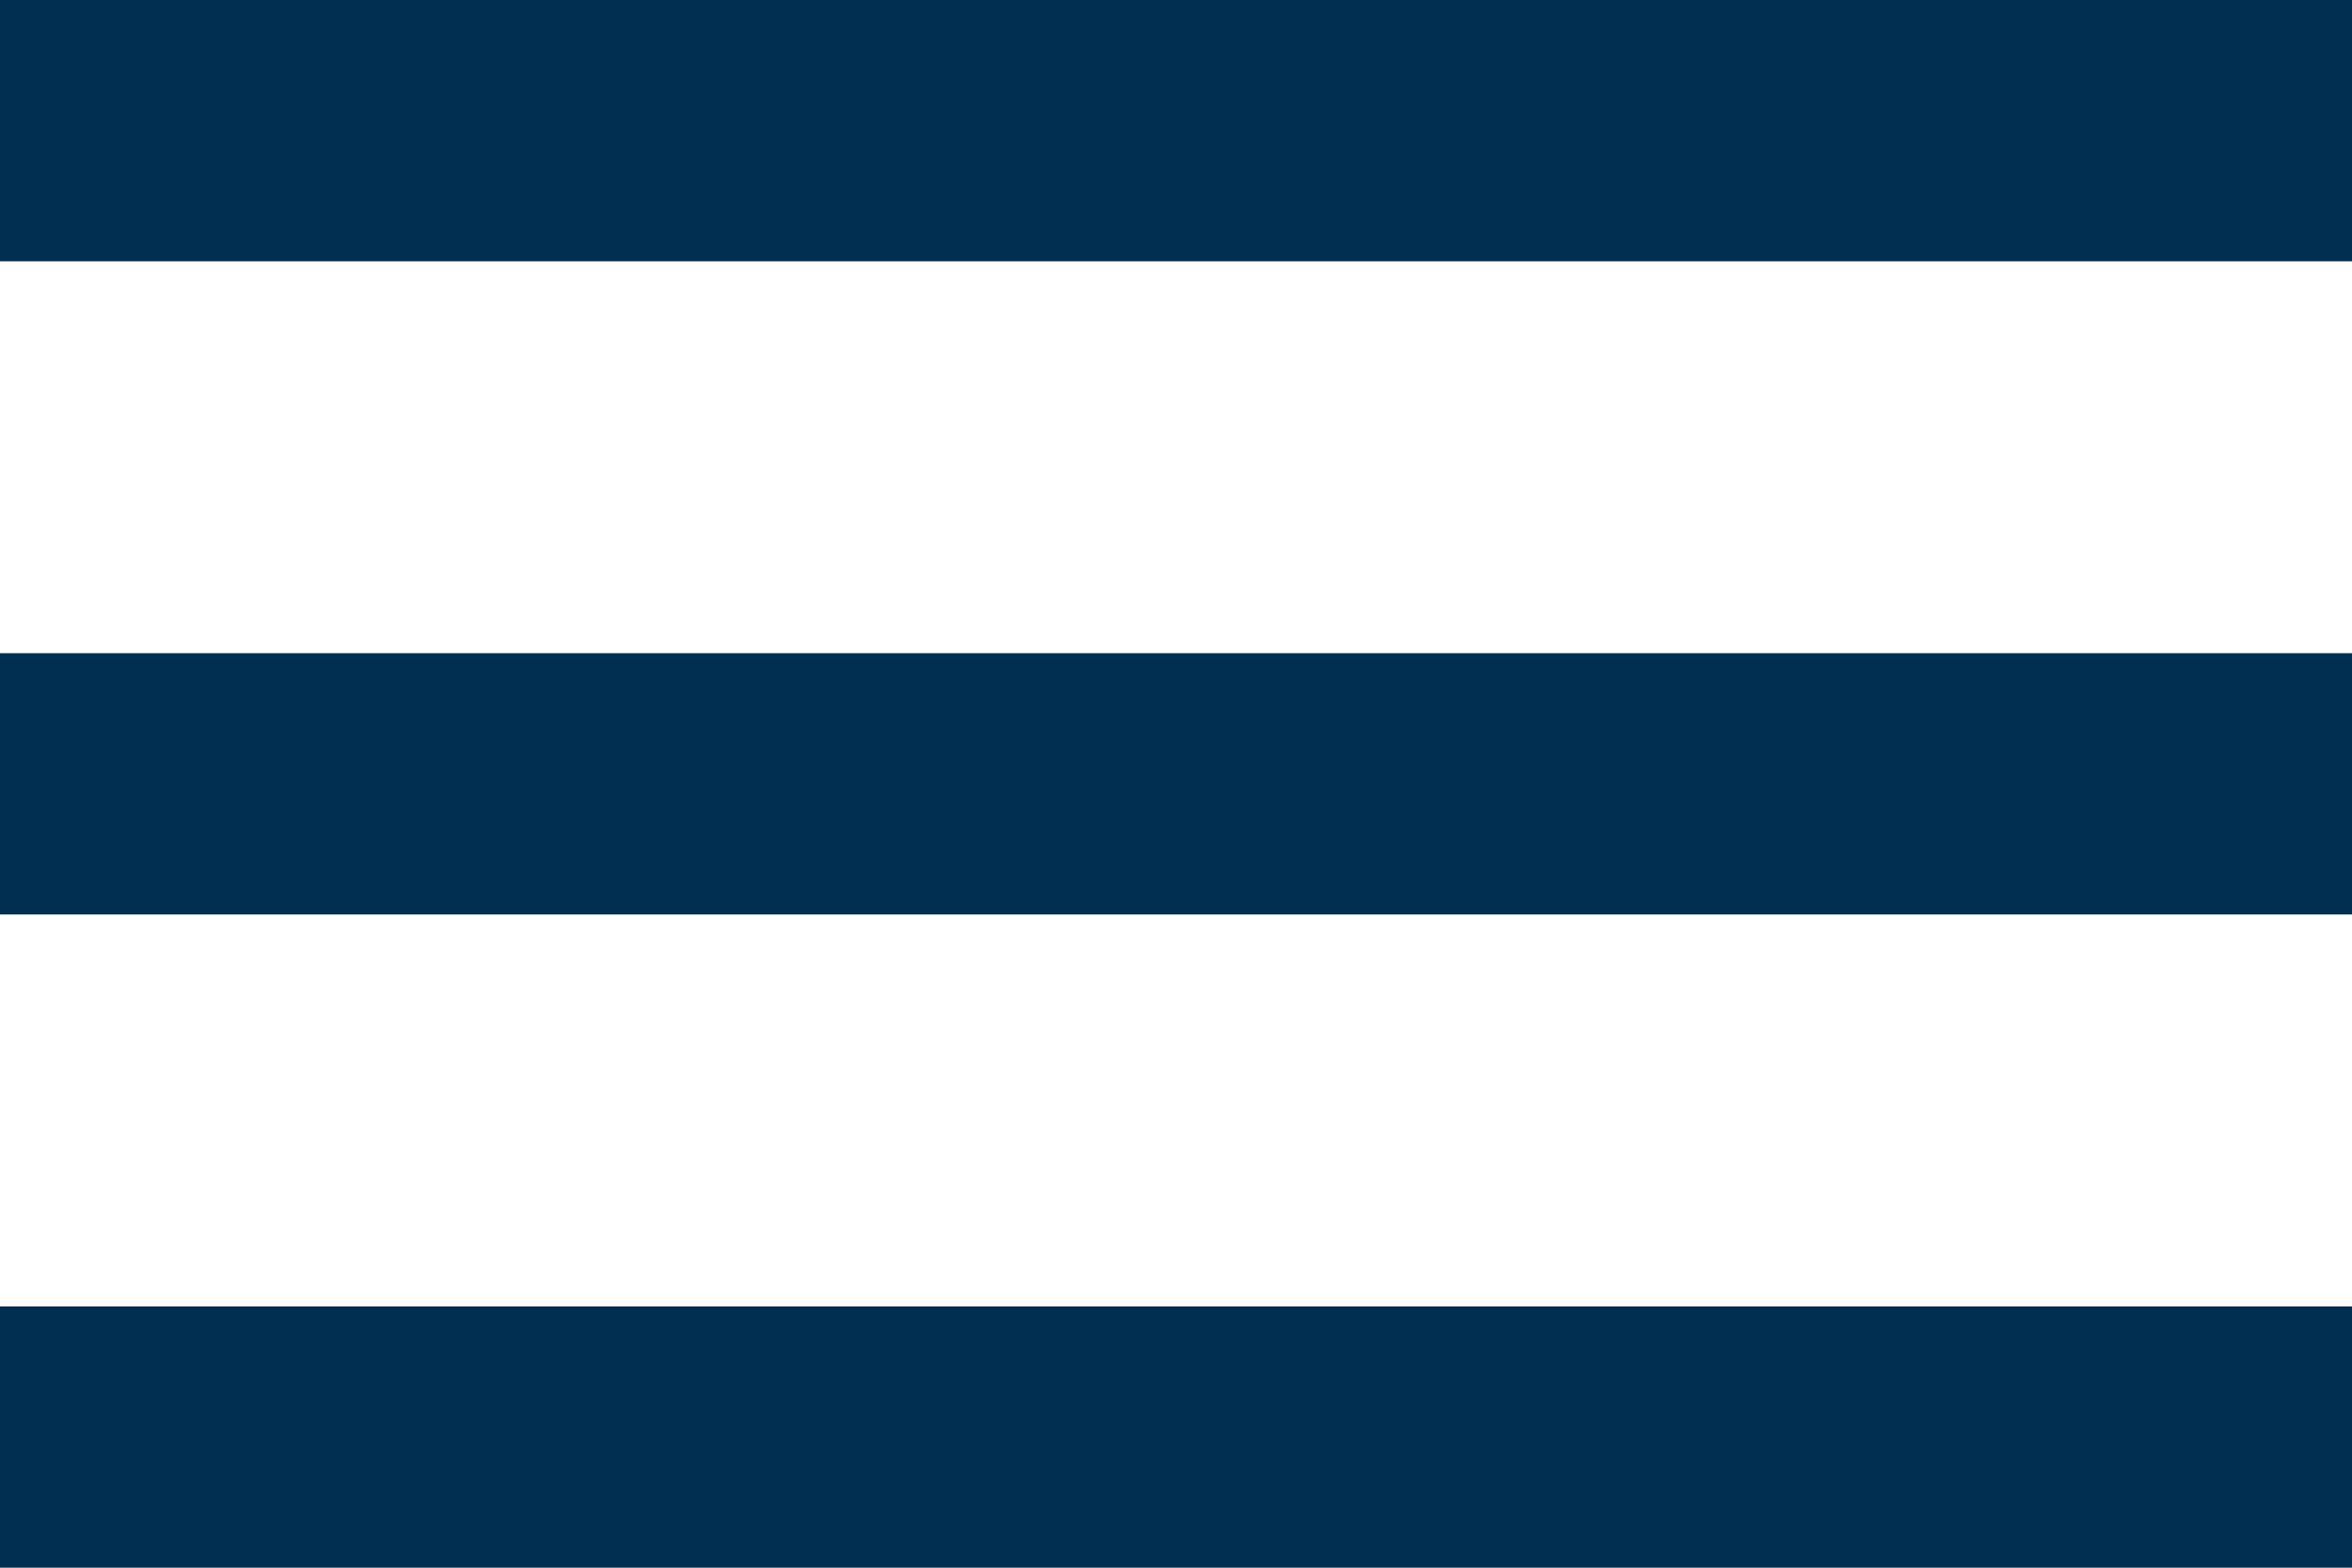
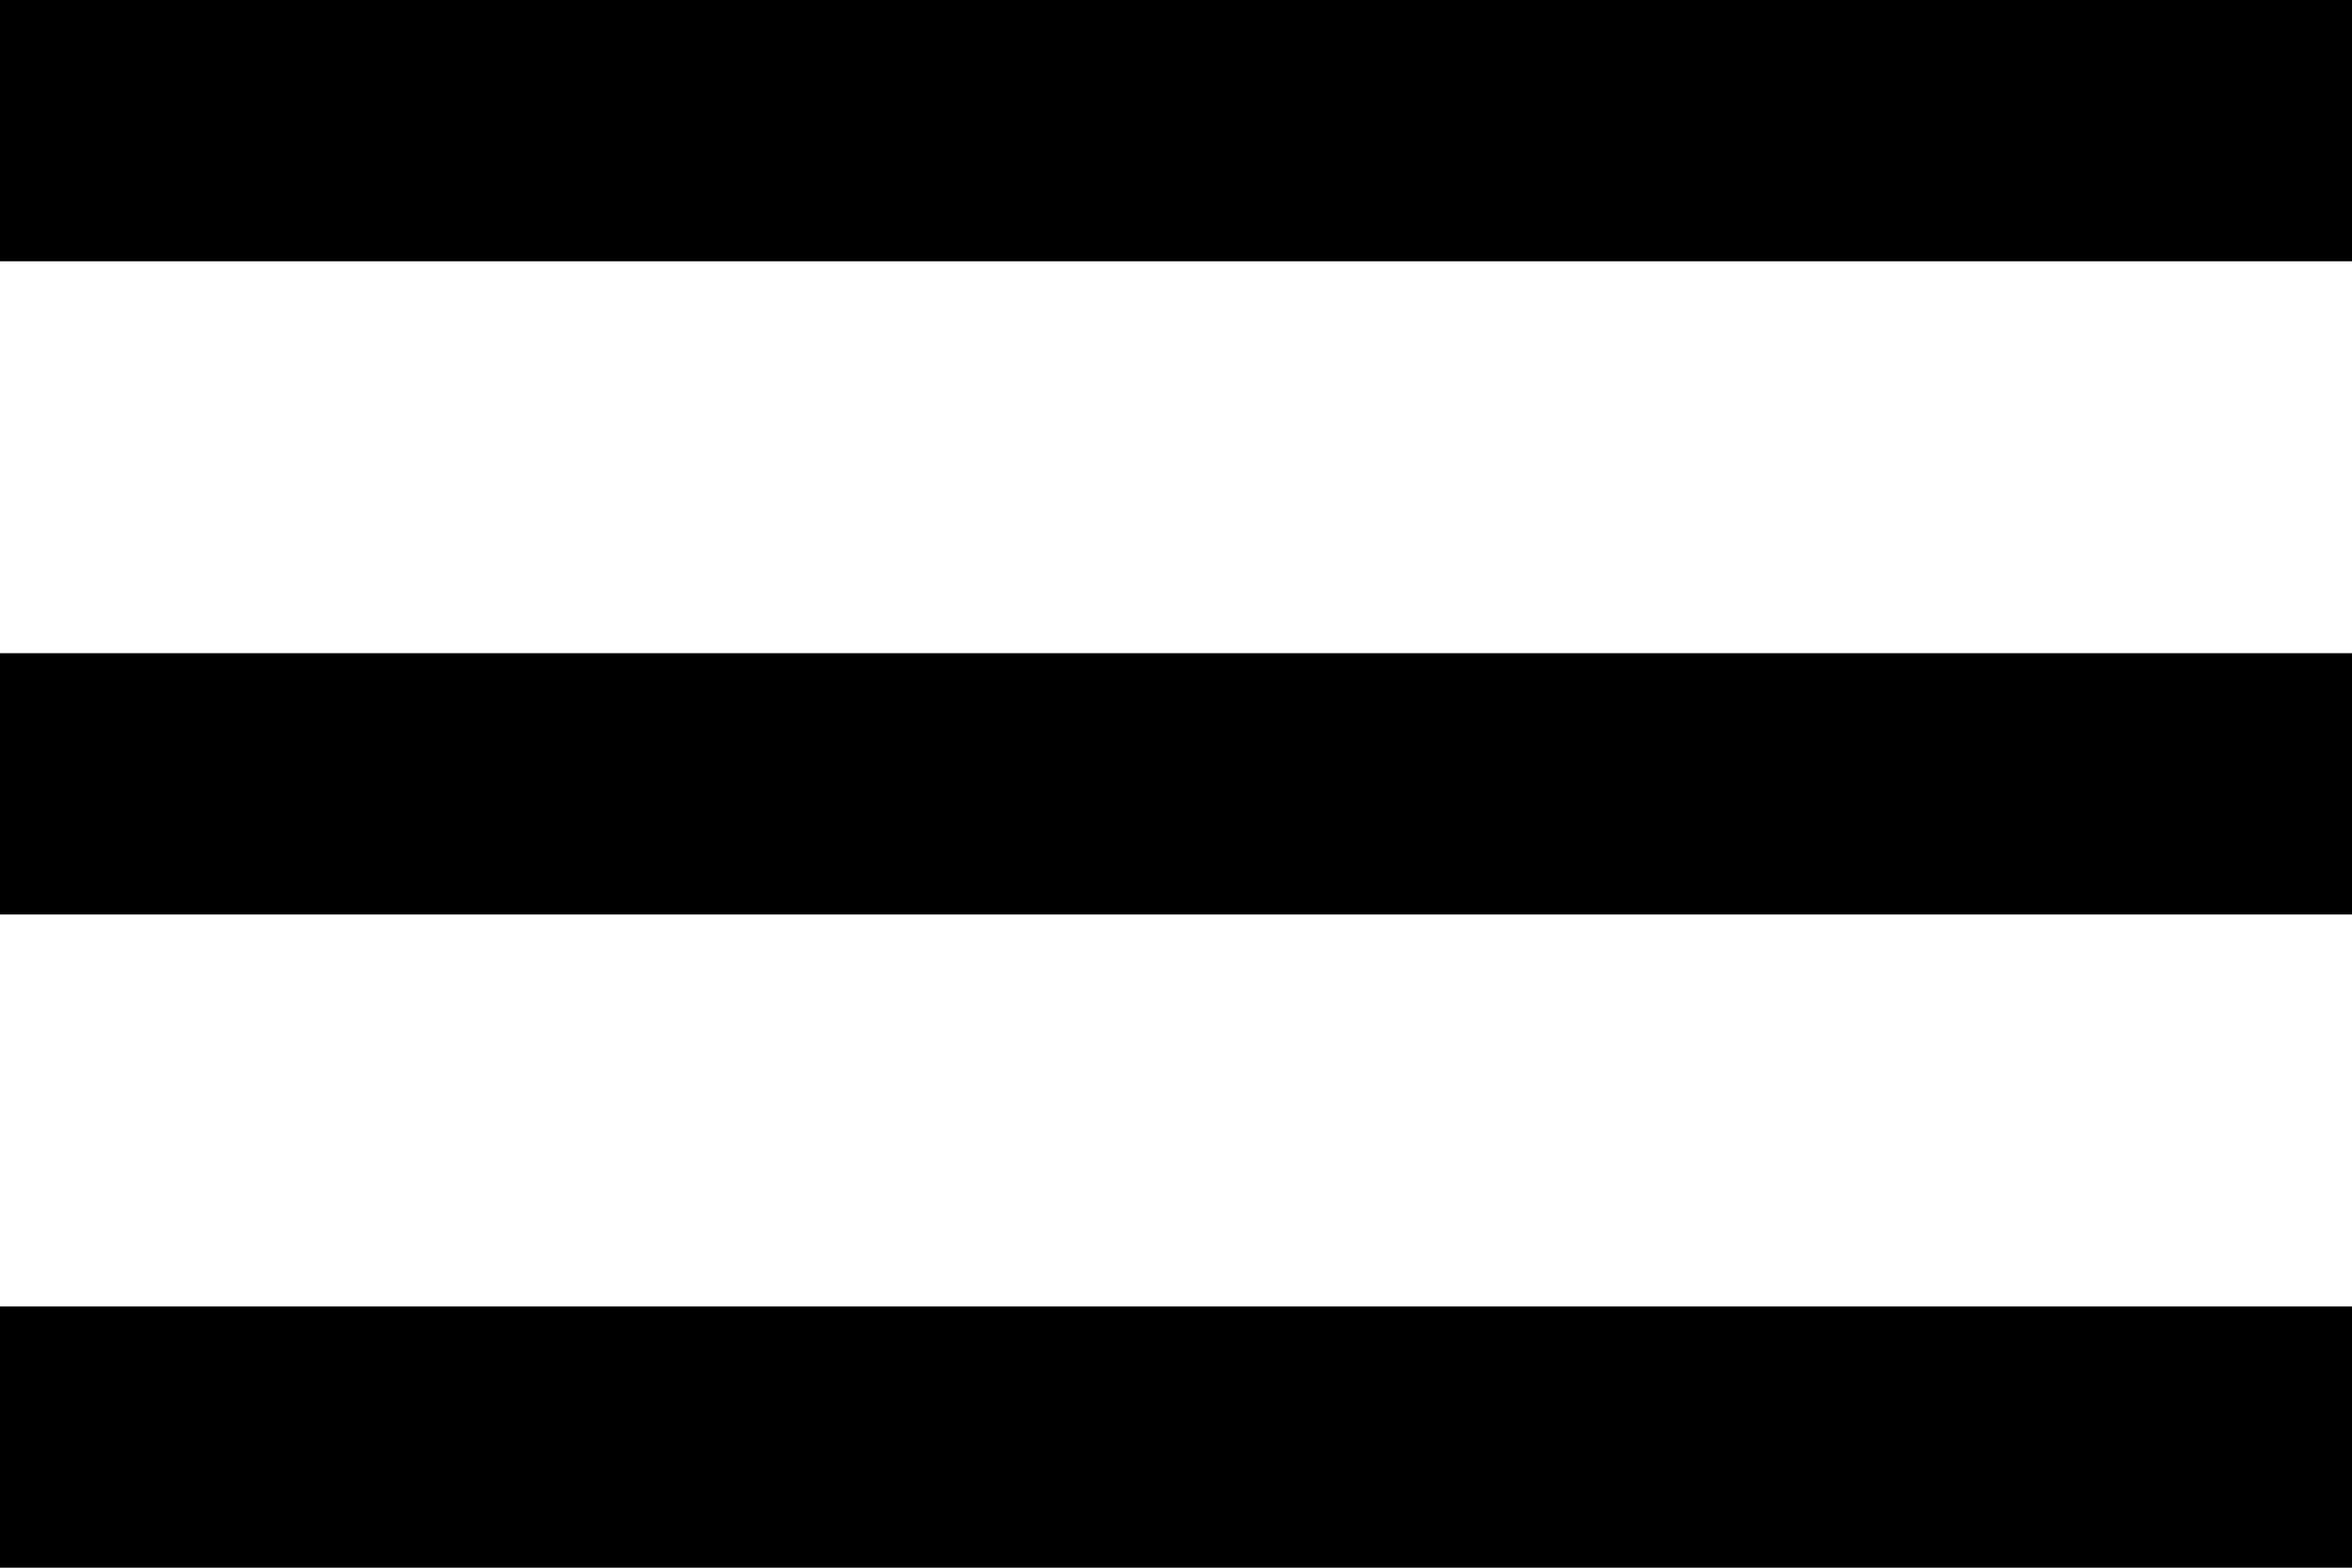
<svg xmlns="http://www.w3.org/2000/svg" width="36" height="24" viewBox="0 0 36 24" fill="none">
-   <path d="M0 24H36V20H0V24ZM0 14H36V10H0V14ZM0 0V4H36V0H0Z" fill="#002F52" />
+   <path d="M0 24H36V20H0V24ZM0 14H36V10H0V14ZM0 0V4H36V0H0Z" fill="currentColor" />
</svg>
